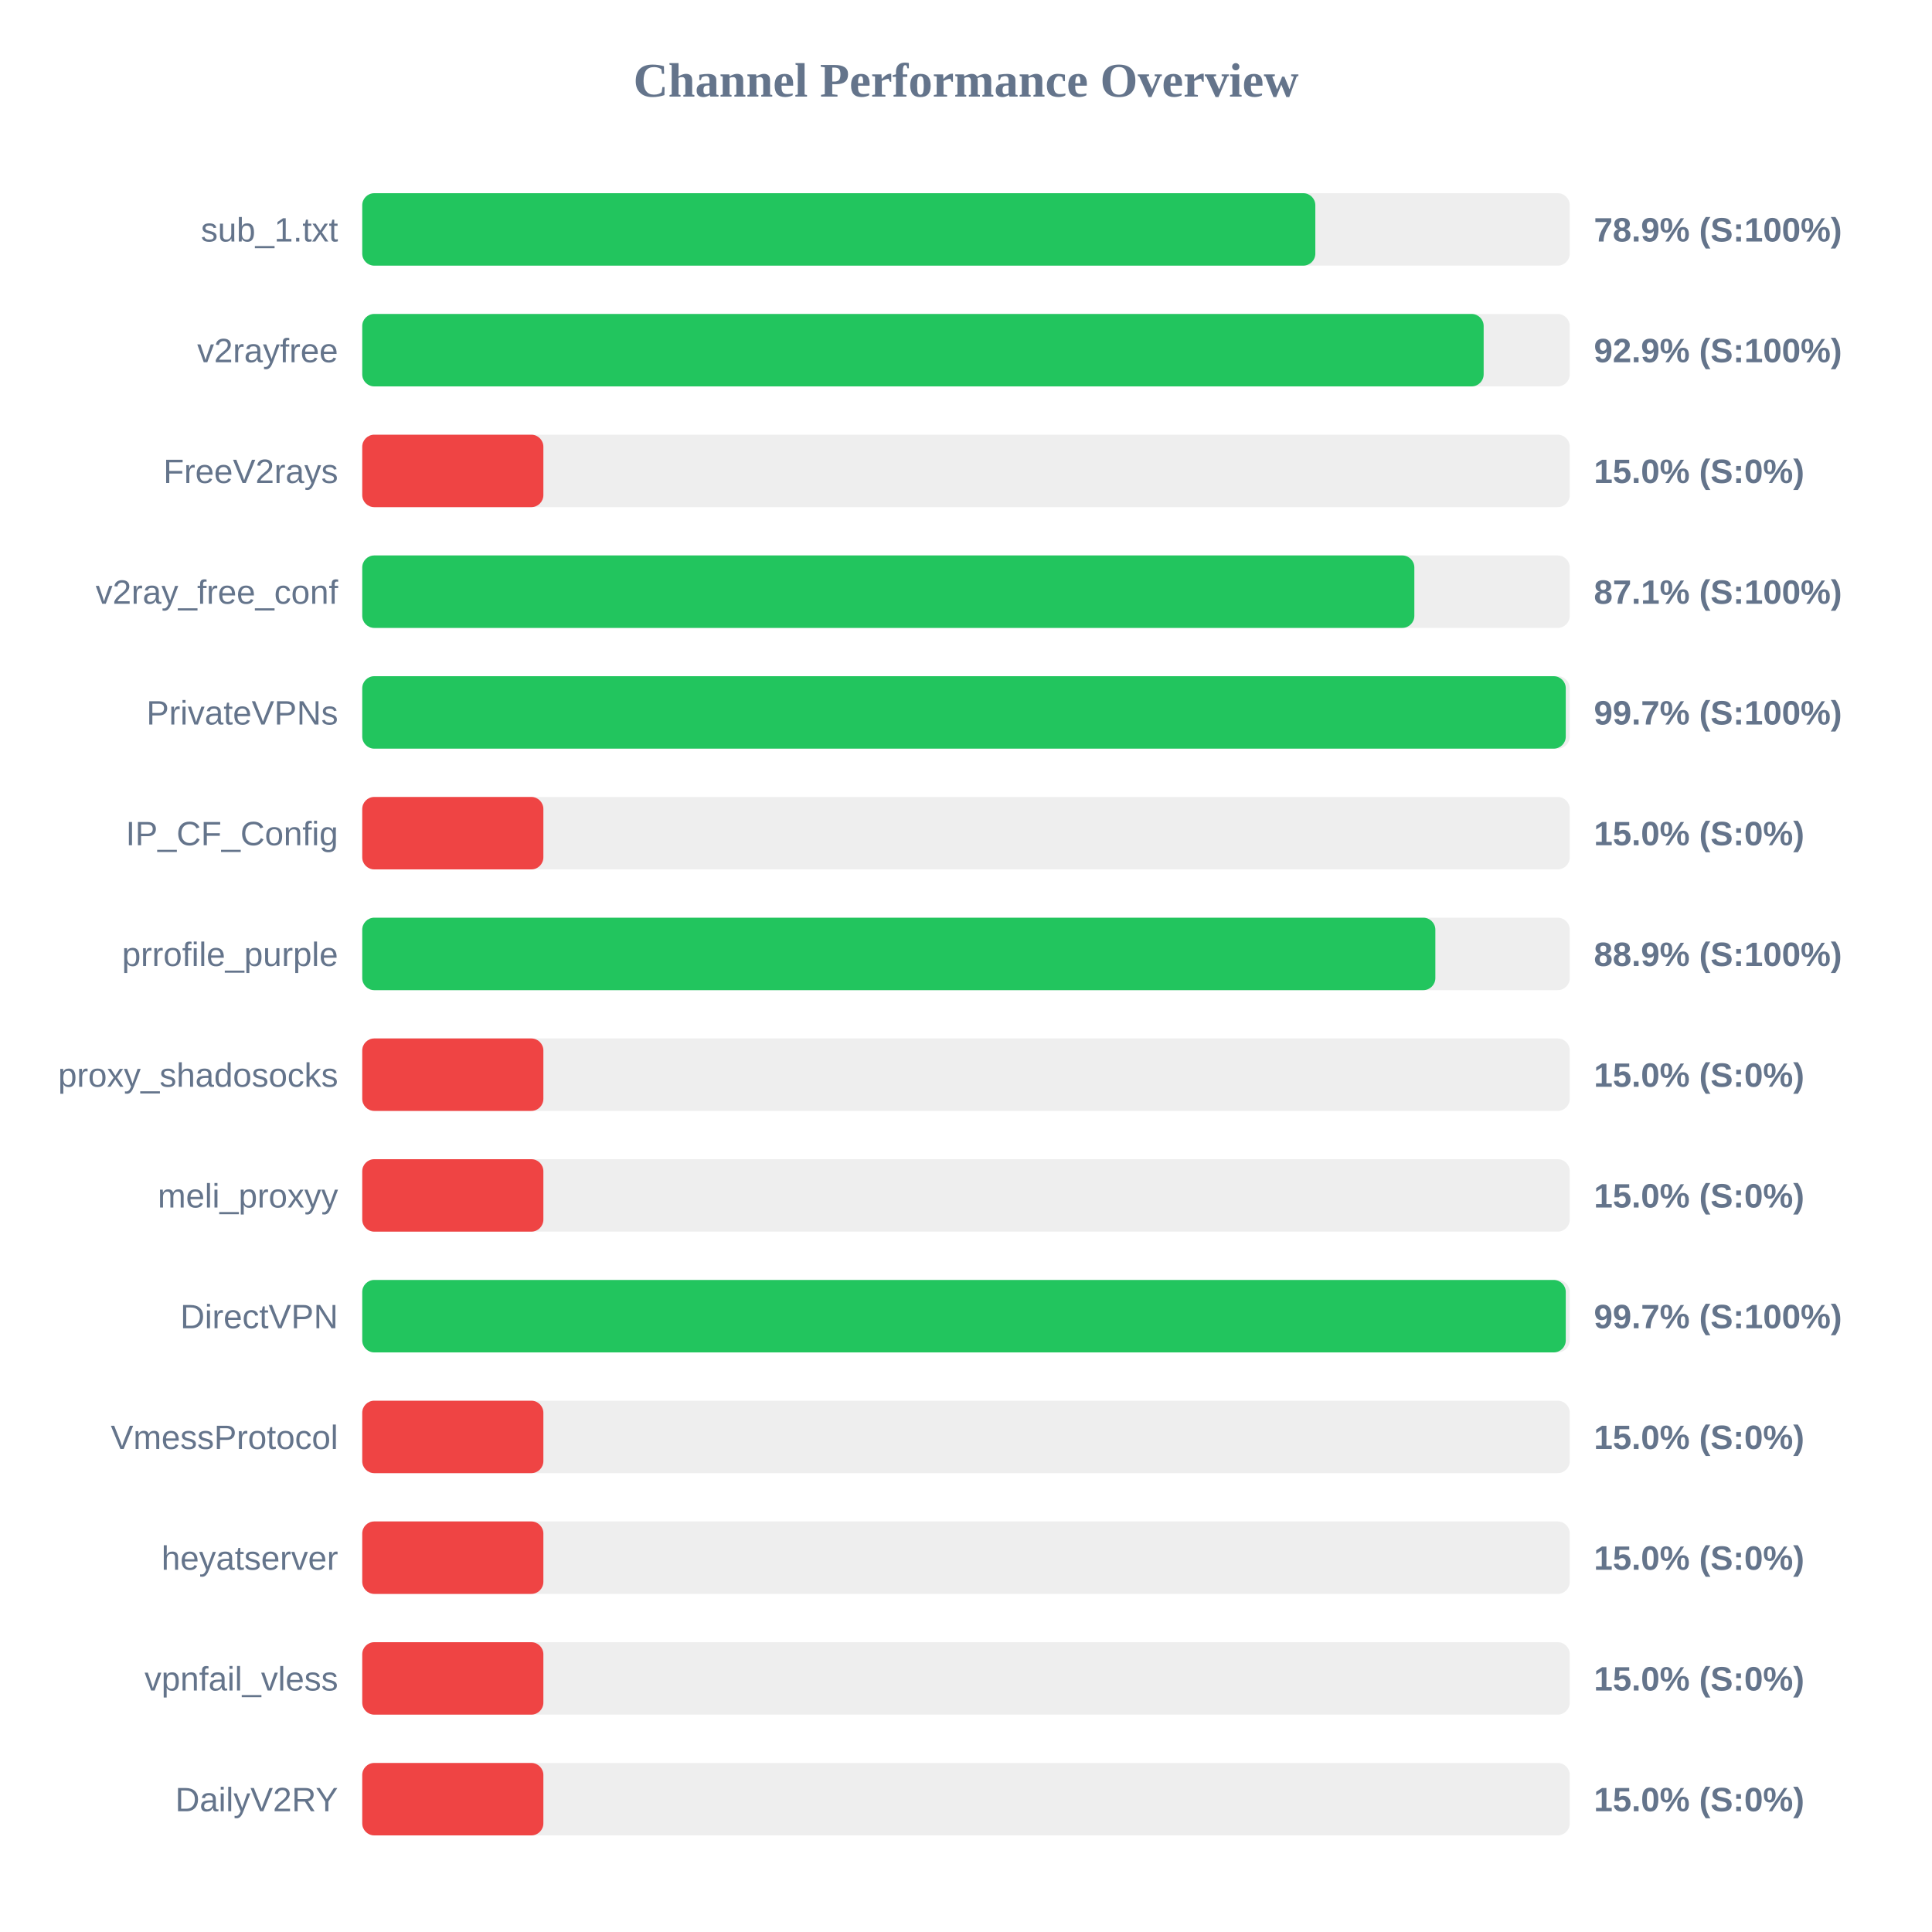
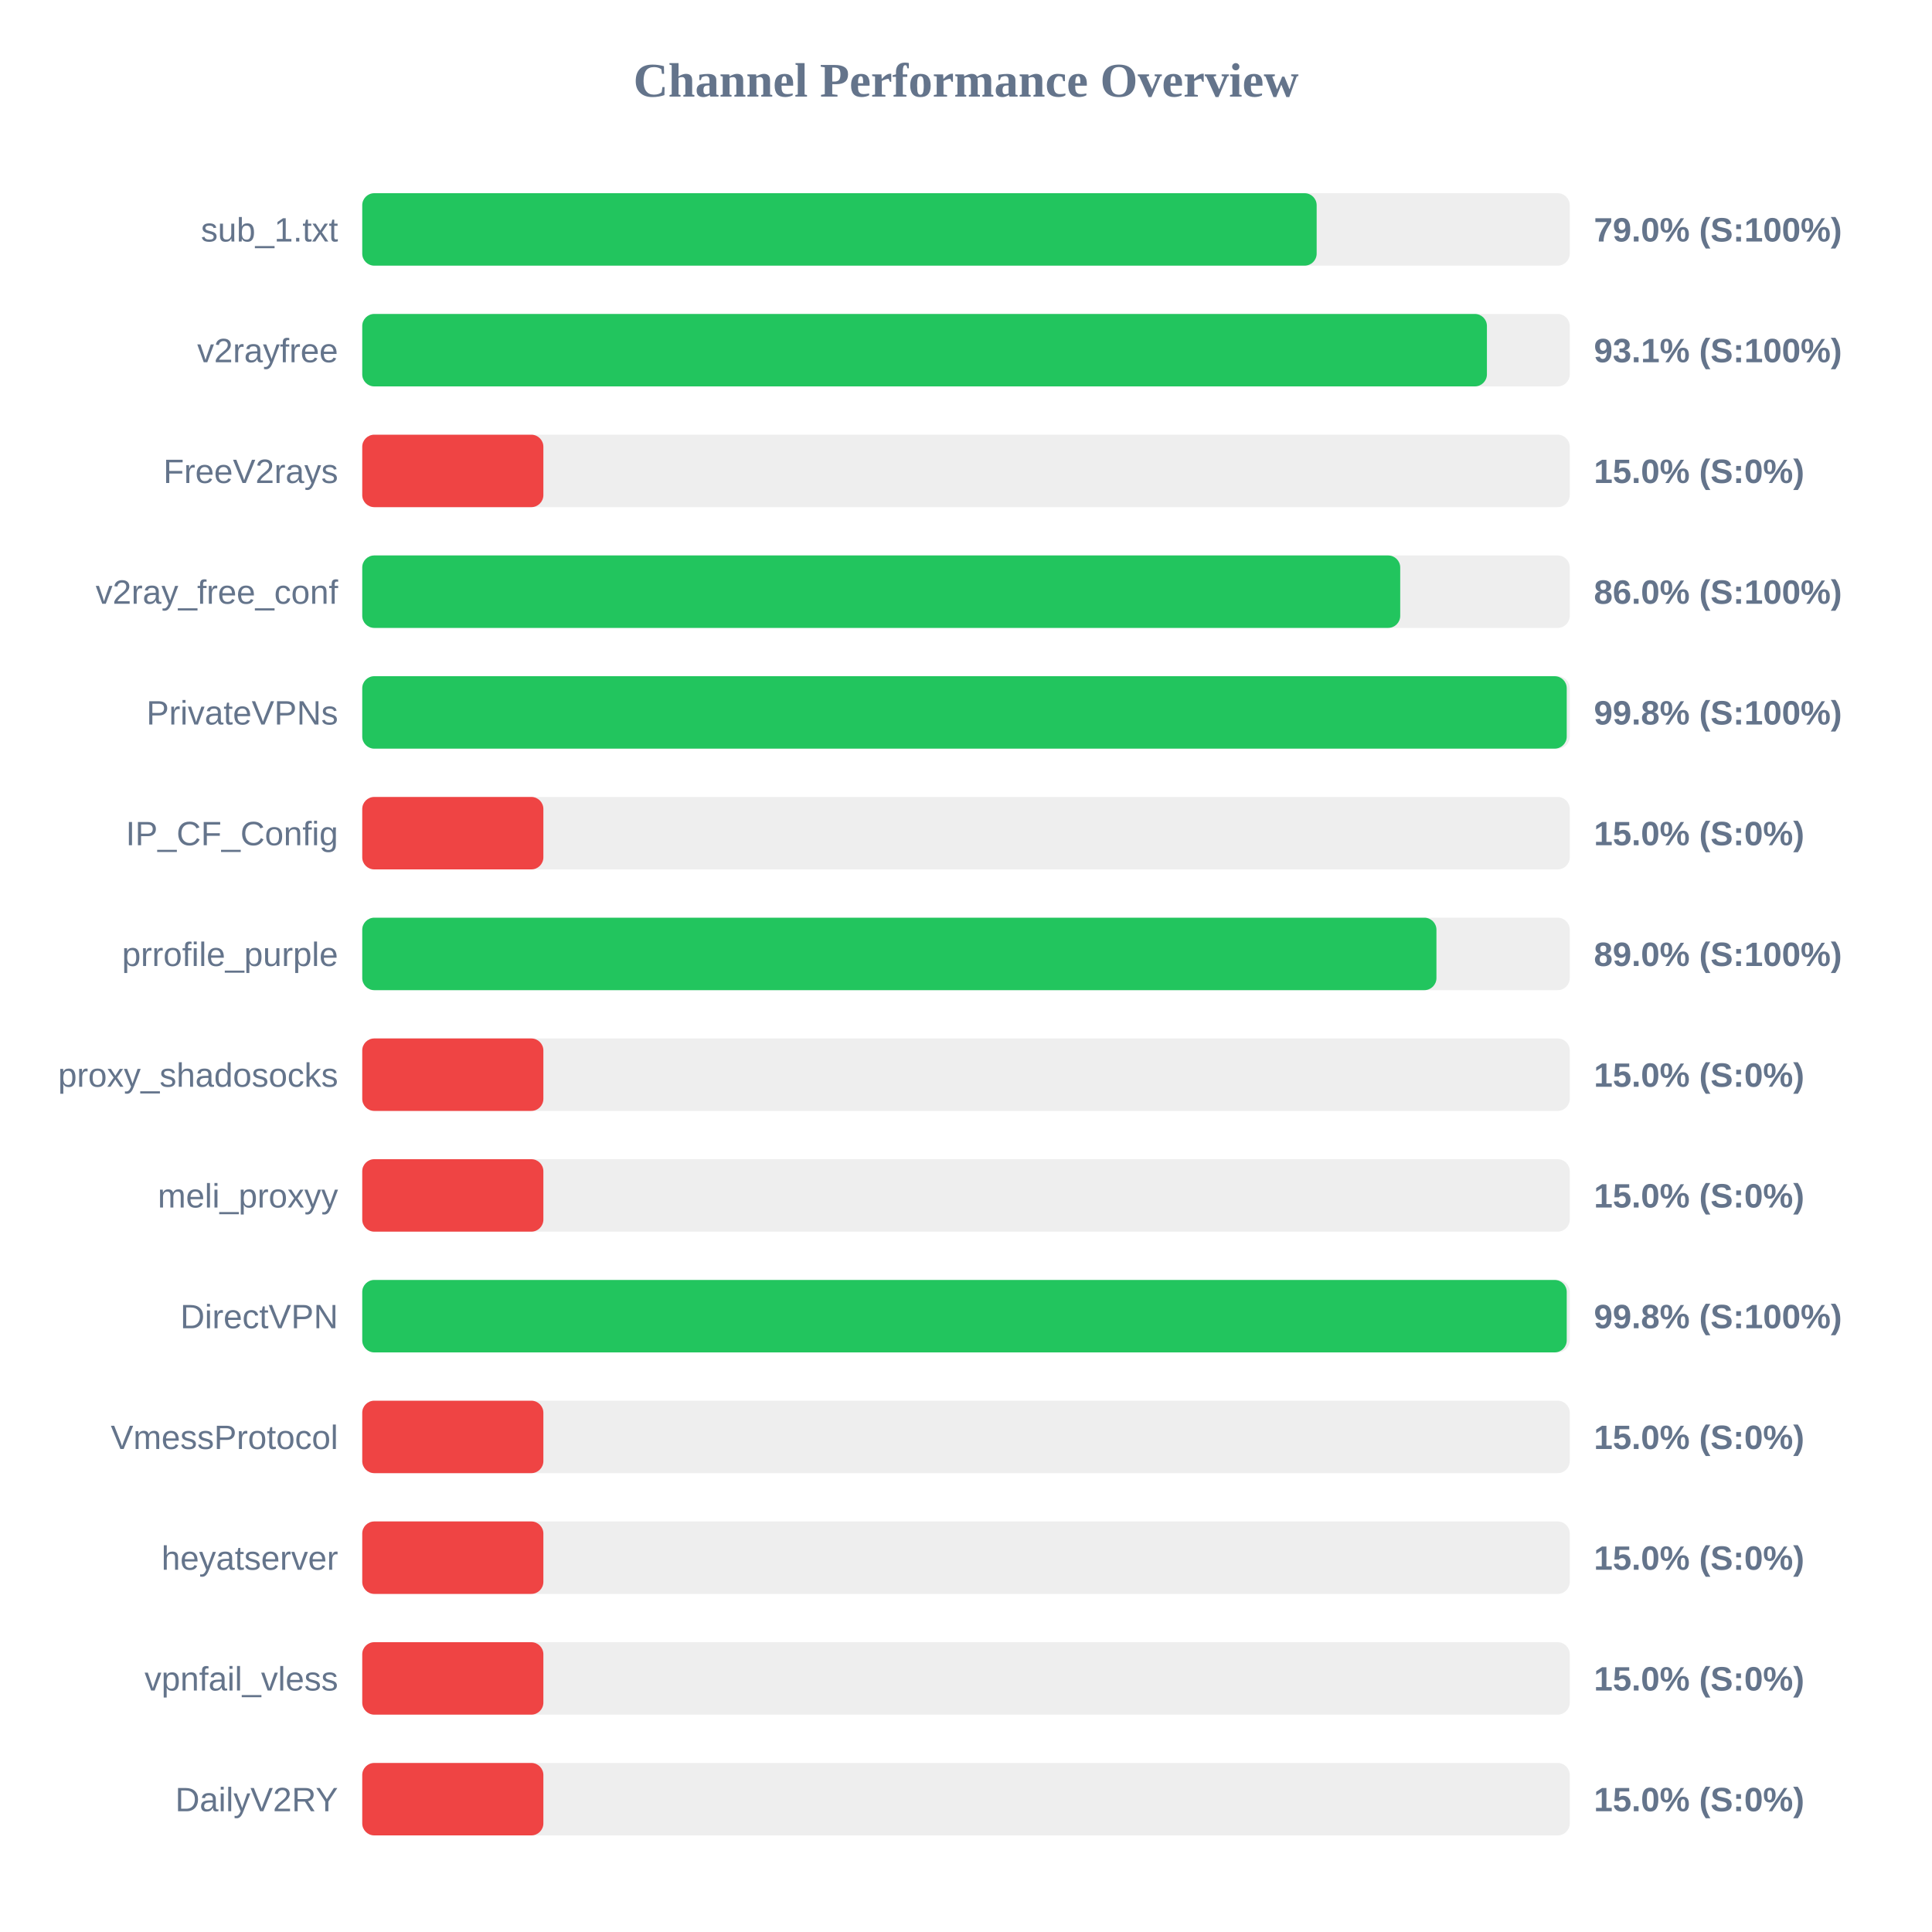
<svg xmlns="http://www.w3.org/2000/svg" width="800" height="800" version="1.1">
  <style>
        .row { font: 14px Arial; fill: #64748b; }
        .score { font: bold 14px Arial; fill: #64748b; }
    </style>
  <text x="400" y="40" text-anchor="middle" font-size="20px" font-weight="bold" fill="#64748b">Channel Performance Overview</text>
  <rect x="150" y="80" width="500" height="30" fill="#eee" rx="5" />
-   <rect x="150" y="80" width="394.65" height="30" fill="#22c55e" rx="5" />
+   <rect x="150" y="80" width="395.2" height="30" fill="#22c55e" rx="5" />
  <text x="140" y="100" text-anchor="end" class="row">sub_1.txt</text>
-   <text x="660" y="100" text-anchor="start" class="score">78.9% (S:100%)</text>
+   <text x="660" y="100" text-anchor="start" class="score">79.0% (S:100%)</text>
  <rect x="150" y="130" width="500" height="30" fill="#eee" rx="5" />
-   <rect x="150" y="130" width="464.35" height="30" fill="#22c55e" rx="5" />
+   <rect x="150" y="130" width="465.7" height="30" fill="#22c55e" rx="5" />
  <text x="140" y="150" text-anchor="end" class="row">v2rayfree</text>
-   <text x="660" y="150" text-anchor="start" class="score">92.9% (S:100%)</text>
+   <text x="660" y="150" text-anchor="start" class="score">93.1% (S:100%)</text>
  <rect x="150" y="180" width="500" height="30" fill="#eee" rx="5" />
  <rect x="150" y="180" width="75.0" height="30" fill="#ef4444" rx="5" />
  <text x="140" y="200" text-anchor="end" class="row">FreeV2rays</text>
  <text x="660" y="200" text-anchor="start" class="score">15.0% (S:0%)</text>
  <rect x="150" y="230" width="500" height="30" fill="#eee" rx="5" />
-   <rect x="150" y="230" width="435.65" height="30" fill="#22c55e" rx="5" />
+   <rect x="150" y="230" width="429.8" height="30" fill="#22c55e" rx="5" />
  <text x="140" y="250" text-anchor="end" class="row">v2ray_free_conf</text>
-   <text x="660" y="250" text-anchor="start" class="score">87.1% (S:100%)</text>
+   <text x="660" y="250" text-anchor="start" class="score">86.0% (S:100%)</text>
  <rect x="150" y="280" width="500" height="30" fill="#eee" rx="5" />
-   <rect x="150" y="280" width="498.35" height="30" fill="#22c55e" rx="5" />
+   <rect x="150" y="280" width="498.75" height="30" fill="#22c55e" rx="5" />
  <text x="140" y="300" text-anchor="end" class="row">PrivateVPNs</text>
-   <text x="660" y="300" text-anchor="start" class="score">99.7% (S:100%)</text>
+   <text x="660" y="300" text-anchor="start" class="score">99.8% (S:100%)</text>
  <rect x="150" y="330" width="500" height="30" fill="#eee" rx="5" />
  <rect x="150" y="330" width="75.0" height="30" fill="#ef4444" rx="5" />
  <text x="140" y="350" text-anchor="end" class="row">IP_CF_Config</text>
  <text x="660" y="350" text-anchor="start" class="score">15.0% (S:0%)</text>
  <rect x="150" y="380" width="500" height="30" fill="#eee" rx="5" />
-   <rect x="150" y="380" width="444.35" height="30" fill="#22c55e" rx="5" />
+   <rect x="150" y="380" width="444.8" height="30" fill="#22c55e" rx="5" />
  <text x="140" y="400" text-anchor="end" class="row">prrofile_purple</text>
-   <text x="660" y="400" text-anchor="start" class="score">88.9% (S:100%)</text>
+   <text x="660" y="400" text-anchor="start" class="score">89.0% (S:100%)</text>
  <rect x="150" y="430" width="500" height="30" fill="#eee" rx="5" />
  <rect x="150" y="430" width="75.0" height="30" fill="#ef4444" rx="5" />
  <text x="140" y="450" text-anchor="end" class="row">proxy_shadosocks</text>
  <text x="660" y="450" text-anchor="start" class="score">15.0% (S:0%)</text>
  <rect x="150" y="480" width="500" height="30" fill="#eee" rx="5" />
  <rect x="150" y="480" width="75.0" height="30" fill="#ef4444" rx="5" />
  <text x="140" y="500" text-anchor="end" class="row">meli_proxyy</text>
  <text x="660" y="500" text-anchor="start" class="score">15.0% (S:0%)</text>
  <rect x="150" y="530" width="500" height="30" fill="#eee" rx="5" />
-   <rect x="150" y="530" width="498.35" height="30" fill="#22c55e" rx="5" />
+   <rect x="150" y="530" width="498.75" height="30" fill="#22c55e" rx="5" />
  <text x="140" y="550" text-anchor="end" class="row">DirectVPN</text>
-   <text x="660" y="550" text-anchor="start" class="score">99.7% (S:100%)</text>
+   <text x="660" y="550" text-anchor="start" class="score">99.8% (S:100%)</text>
  <rect x="150" y="580" width="500" height="30" fill="#eee" rx="5" />
  <rect x="150" y="580" width="75.0" height="30" fill="#ef4444" rx="5" />
  <text x="140" y="600" text-anchor="end" class="row">VmessProtocol</text>
  <text x="660" y="600" text-anchor="start" class="score">15.0% (S:0%)</text>
  <rect x="150" y="630" width="500" height="30" fill="#eee" rx="5" />
  <rect x="150" y="630" width="75.0" height="30" fill="#ef4444" rx="5" />
  <text x="140" y="650" text-anchor="end" class="row">heyatserver</text>
  <text x="660" y="650" text-anchor="start" class="score">15.0% (S:0%)</text>
  <rect x="150" y="680" width="500" height="30" fill="#eee" rx="5" />
  <rect x="150" y="680" width="75.0" height="30" fill="#ef4444" rx="5" />
  <text x="140" y="700" text-anchor="end" class="row">vpnfail_vless</text>
  <text x="660" y="700" text-anchor="start" class="score">15.0% (S:0%)</text>
  <rect x="150" y="730" width="500" height="30" fill="#eee" rx="5" />
  <rect x="150" y="730" width="75.0" height="30" fill="#ef4444" rx="5" />
  <text x="140" y="750" text-anchor="end" class="row">DailyV2RY</text>
  <text x="660" y="750" text-anchor="start" class="score">15.0% (S:0%)</text>
</svg>
